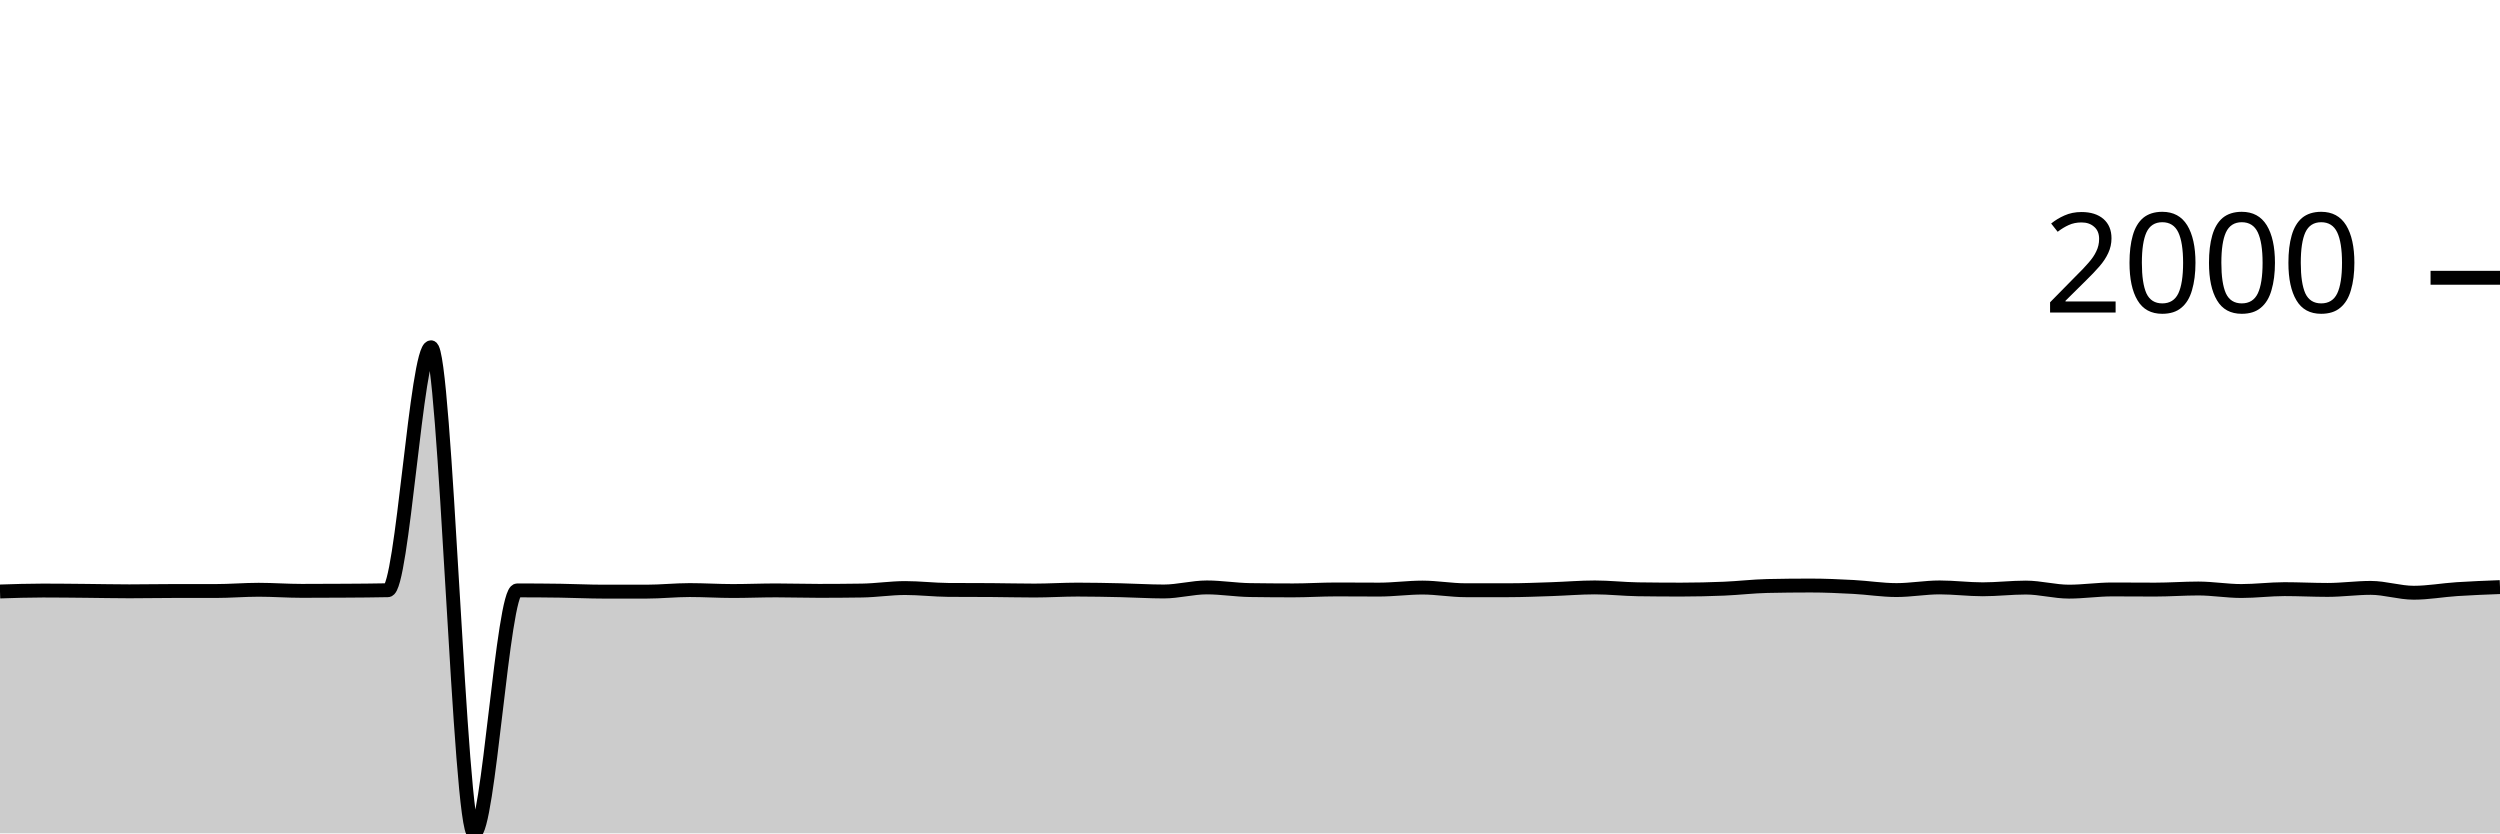
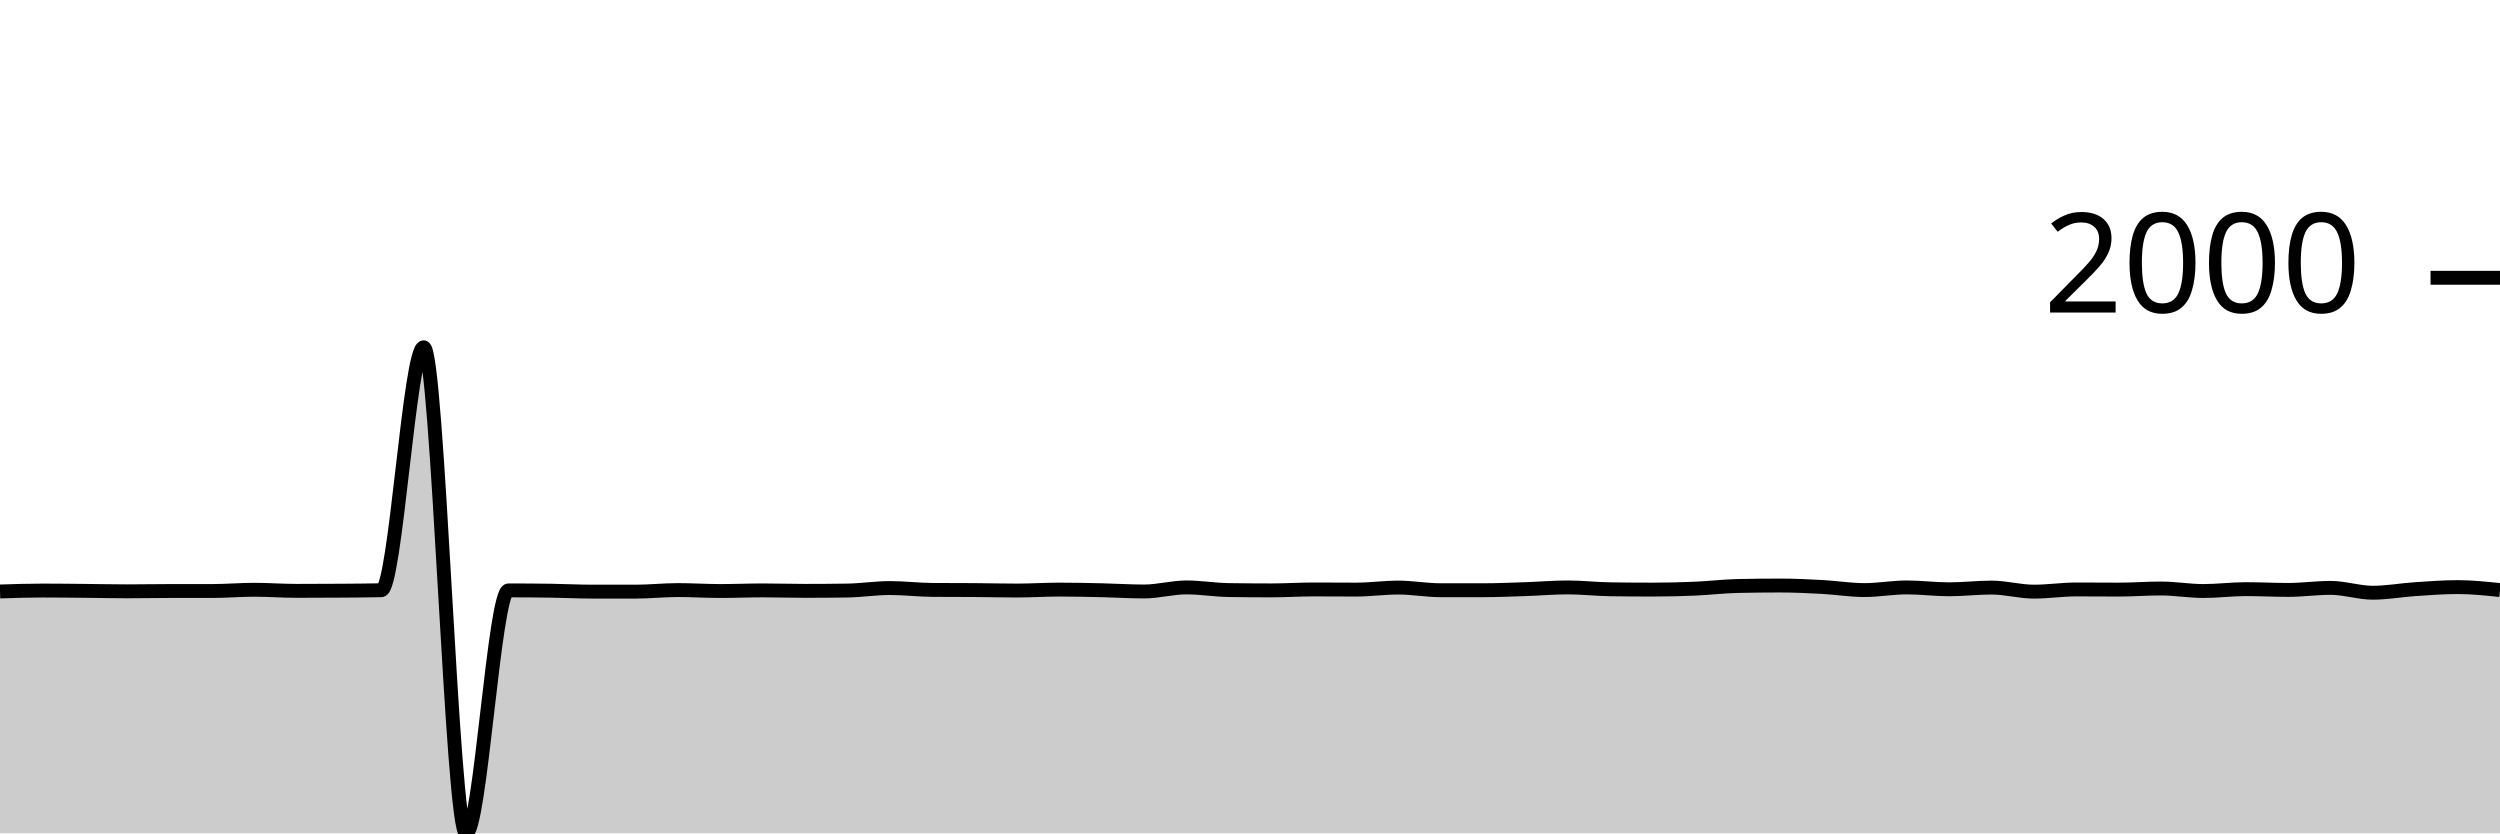
<svg xmlns="http://www.w3.org/2000/svg" viewBox="0 0 180 60">
  <g transform="translate(0,20)">
-     <path class="area" fill="rgba(0, 0, 0, 0.2)" d="M0,22.587C1.034,22.553,2.069,22.519,3.103,22.519C4.138,22.519,5.172,22.532,6.207,22.542C7.241,22.551,8.276,22.575,9.31,22.575C10.345,22.575,11.379,22.553,12.414,22.553C13.448,22.553,14.483,22.553,15.517,22.553C16.552,22.553,17.586,22.463,18.621,22.463C19.655,22.463,20.69,22.542,21.724,22.542C22.759,22.542,23.793,22.538,24.828,22.53C25.862,22.523,26.897,22.519,27.931,22.496C28.966,22.474,30,5.004,31.034,5.004C32.069,5.004,33.103,40,34.138,40C35.172,40,36.207,22.508,37.241,22.508C38.276,22.508,39.31,22.515,40.345,22.53C41.379,22.545,42.414,22.598,43.448,22.598C44.483,22.598,45.517,22.598,46.552,22.598C47.586,22.598,48.621,22.485,49.655,22.485C50.69,22.485,51.724,22.553,52.759,22.553C53.793,22.553,54.828,22.508,55.862,22.508C56.897,22.508,57.931,22.542,58.966,22.542C60,22.542,61.034,22.534,62.069,22.519C63.103,22.504,64.138,22.339,65.172,22.339C66.207,22.339,67.241,22.466,68.276,22.474C69.31,22.481,70.345,22.478,71.379,22.485C72.414,22.493,73.448,22.519,74.483,22.519C75.517,22.519,76.552,22.451,77.586,22.451C78.621,22.451,79.655,22.474,80.69,22.496C81.724,22.519,82.759,22.587,83.793,22.587C84.828,22.587,85.862,22.294,86.897,22.294C87.931,22.294,88.966,22.47,90,22.485C91.034,22.5,92.069,22.508,93.103,22.508C94.138,22.508,95.172,22.44,96.207,22.44C97.241,22.44,98.276,22.451,99.31,22.451C100.345,22.451,101.379,22.305,102.414,22.305C103.448,22.305,104.483,22.496,105.517,22.496C106.552,22.496,107.586,22.496,108.621,22.496C109.655,22.496,110.69,22.451,111.724,22.418C112.759,22.384,113.793,22.294,114.828,22.294C115.862,22.294,116.897,22.414,117.931,22.429C118.966,22.444,120,22.451,121.034,22.451C122.069,22.451,123.103,22.427,124.138,22.384C125.172,22.341,126.207,22.215,127.241,22.192C128.276,22.17,129.31,22.158,130.345,22.158C131.379,22.158,132.414,22.205,133.448,22.26C134.483,22.314,135.517,22.485,136.552,22.485C137.586,22.485,138.621,22.294,139.655,22.294C140.69,22.294,141.724,22.429,142.759,22.429C143.793,22.429,144.828,22.305,145.862,22.305C146.897,22.305,147.931,22.598,148.966,22.598C150,22.598,151.034,22.44,152.069,22.44C153.103,22.44,154.138,22.451,155.172,22.451C156.207,22.451,157.241,22.372,158.276,22.372C159.31,22.372,160.345,22.553,161.379,22.553C162.414,22.553,163.448,22.418,164.483,22.418C165.517,22.418,166.552,22.474,167.586,22.474C168.621,22.474,169.655,22.327,170.69,22.327C171.724,22.327,172.759,22.677,173.793,22.677C174.828,22.677,175.862,22.485,176.897,22.418C177.931,22.35,178.966,22.311,180,22.271L180,40C178.966,40,177.931,40,176.897,40C175.862,40,174.828,40,173.793,40C172.759,40,171.724,40,170.69,40C169.655,40,168.621,40,167.586,40C166.552,40,165.517,40,164.483,40C163.448,40,162.414,40,161.379,40C160.345,40,159.31,40,158.276,40C157.241,40,156.207,40,155.172,40C154.138,40,153.103,40,152.069,40C151.034,40,150,40,148.966,40C147.931,40,146.897,40,145.862,40C144.828,40,143.793,40,142.759,40C141.724,40,140.69,40,139.655,40C138.621,40,137.586,40,136.552,40C135.517,40,134.483,40,133.448,40C132.414,40,131.379,40,130.345,40C129.31,40,128.276,40,127.241,40C126.207,40,125.172,40,124.138,40C123.103,40,122.069,40,121.034,40C120,40,118.966,40,117.931,40C116.897,40,115.862,40,114.828,40C113.793,40,112.759,40,111.724,40C110.69,40,109.655,40,108.621,40C107.586,40,106.552,40,105.517,40C104.483,40,103.448,40,102.414,40C101.379,40,100.345,40,99.31,40C98.276,40,97.241,40,96.207,40C95.172,40,94.138,40,93.103,40C92.069,40,91.034,40,90,40C88.966,40,87.931,40,86.897,40C85.862,40,84.828,40,83.793,40C82.759,40,81.724,40,80.69,40C79.655,40,78.621,40,77.586,40C76.552,40,75.517,40,74.483,40C73.448,40,72.414,40,71.379,40C70.345,40,69.31,40,68.276,40C67.241,40,66.207,40,65.172,40C64.138,40,63.103,40,62.069,40C61.034,40,60,40,58.966,40C57.931,40,56.897,40,55.862,40C54.828,40,53.793,40,52.759,40C51.724,40,50.69,40,49.655,40C48.621,40,47.586,40,46.552,40C45.517,40,44.483,40,43.448,40C42.414,40,41.379,40,40.345,40C39.31,40,38.276,40,37.241,40C36.207,40,35.172,40,34.138,40C33.103,40,32.069,40,31.034,40C30,40,28.966,40,27.931,40C26.897,40,25.862,40,24.828,40C23.793,40,22.759,40,21.724,40C20.69,40,19.655,40,18.621,40C17.586,40,16.552,40,15.517,40C14.483,40,13.448,40,12.414,40C11.379,40,10.345,40,9.31,40C8.276,40,7.241,40,6.207,40C5.172,40,4.138,40,3.103,40C2.069,40,1.034,40,0,40Z" />
-     <path class="line" stroke="black" fill="none" d="M0,22.587C1.034,22.553,2.069,22.519,3.103,22.519C4.138,22.519,5.172,22.532,6.207,22.542C7.241,22.551,8.276,22.575,9.31,22.575C10.345,22.575,11.379,22.553,12.414,22.553C13.448,22.553,14.483,22.553,15.517,22.553C16.552,22.553,17.586,22.463,18.621,22.463C19.655,22.463,20.69,22.542,21.724,22.542C22.759,22.542,23.793,22.538,24.828,22.53C25.862,22.523,26.897,22.519,27.931,22.496C28.966,22.474,30,5.004,31.034,5.004C32.069,5.004,33.103,40,34.138,40C35.172,40,36.207,22.508,37.241,22.508C38.276,22.508,39.31,22.515,40.345,22.53C41.379,22.545,42.414,22.598,43.448,22.598C44.483,22.598,45.517,22.598,46.552,22.598C47.586,22.598,48.621,22.485,49.655,22.485C50.69,22.485,51.724,22.553,52.759,22.553C53.793,22.553,54.828,22.508,55.862,22.508C56.897,22.508,57.931,22.542,58.966,22.542C60,22.542,61.034,22.534,62.069,22.519C63.103,22.504,64.138,22.339,65.172,22.339C66.207,22.339,67.241,22.466,68.276,22.474C69.31,22.481,70.345,22.478,71.379,22.485C72.414,22.493,73.448,22.519,74.483,22.519C75.517,22.519,76.552,22.451,77.586,22.451C78.621,22.451,79.655,22.474,80.69,22.496C81.724,22.519,82.759,22.587,83.793,22.587C84.828,22.587,85.862,22.294,86.897,22.294C87.931,22.294,88.966,22.47,90,22.485C91.034,22.5,92.069,22.508,93.103,22.508C94.138,22.508,95.172,22.44,96.207,22.44C97.241,22.44,98.276,22.451,99.31,22.451C100.345,22.451,101.379,22.305,102.414,22.305C103.448,22.305,104.483,22.496,105.517,22.496C106.552,22.496,107.586,22.496,108.621,22.496C109.655,22.496,110.69,22.451,111.724,22.418C112.759,22.384,113.793,22.294,114.828,22.294C115.862,22.294,116.897,22.414,117.931,22.429C118.966,22.444,120,22.451,121.034,22.451C122.069,22.451,123.103,22.427,124.138,22.384C125.172,22.341,126.207,22.215,127.241,22.192C128.276,22.17,129.31,22.158,130.345,22.158C131.379,22.158,132.414,22.205,133.448,22.26C134.483,22.314,135.517,22.485,136.552,22.485C137.586,22.485,138.621,22.294,139.655,22.294C140.69,22.294,141.724,22.429,142.759,22.429C143.793,22.429,144.828,22.305,145.862,22.305C146.897,22.305,147.931,22.598,148.966,22.598C150,22.598,151.034,22.44,152.069,22.44C153.103,22.44,154.138,22.451,155.172,22.451C156.207,22.451,157.241,22.372,158.276,22.372C159.31,22.372,160.345,22.553,161.379,22.553C162.414,22.553,163.448,22.418,164.483,22.418C165.517,22.418,166.552,22.474,167.586,22.474C168.621,22.474,169.655,22.327,170.69,22.327C171.724,22.327,172.759,22.677,173.793,22.677C174.828,22.677,175.862,22.485,176.897,22.418C177.931,22.35,178.966,22.311,180,22.271" />
+     <path class="area" fill="rgba(0, 0, 0, 0.2)" d="M0,22.587C1.017,22.553,2.034,22.519,3.051,22.519C4.068,22.519,5.085,22.532,6.102,22.542C7.119,22.551,8.136,22.575,9.153,22.575C10.169,22.575,11.186,22.553,12.203,22.553C13.22,22.553,14.237,22.553,15.254,22.553C16.271,22.553,17.288,22.463,18.305,22.463C19.322,22.463,20.339,22.542,21.356,22.542C22.373,22.542,23.39,22.538,24.407,22.53C25.424,22.523,26.441,22.519,27.458,22.496C28.475,22.474,29.492,5.004,30.508,5.004C31.525,5.004,32.542,40,33.559,40C34.576,40,35.593,22.508,36.61,22.508C37.627,22.508,38.644,22.515,39.661,22.53C40.678,22.545,41.695,22.598,42.712,22.598C43.729,22.598,44.746,22.598,45.763,22.598C46.78,22.598,47.797,22.485,48.814,22.485C49.831,22.485,50.847,22.553,51.864,22.553C52.881,22.553,53.898,22.508,54.915,22.508C55.932,22.508,56.949,22.542,57.966,22.542C58.983,22.542,60,22.534,61.017,22.519C62.034,22.504,63.051,22.339,64.068,22.339C65.085,22.339,66.102,22.466,67.119,22.474C68.136,22.481,69.153,22.478,70.169,22.485C71.186,22.493,72.203,22.519,73.22,22.519C74.237,22.519,75.254,22.451,76.271,22.451C77.288,22.451,78.305,22.474,79.322,22.496C80.339,22.519,81.356,22.587,82.373,22.587C83.39,22.587,84.407,22.294,85.424,22.294C86.441,22.294,87.458,22.47,88.475,22.485C89.492,22.5,90.508,22.508,91.525,22.508C92.542,22.508,93.559,22.44,94.576,22.44C95.593,22.44,96.61,22.451,97.627,22.451C98.644,22.451,99.661,22.305,100.678,22.305C101.695,22.305,102.712,22.496,103.729,22.496C104.746,22.496,105.763,22.496,106.78,22.496C107.797,22.496,108.814,22.451,109.831,22.418C110.847,22.384,111.864,22.294,112.881,22.294C113.898,22.294,114.915,22.414,115.932,22.429C116.949,22.444,117.966,22.451,118.983,22.451C120,22.451,121.017,22.427,122.034,22.384C123.051,22.341,124.068,22.215,125.085,22.192C126.102,22.17,127.119,22.158,128.136,22.158C129.153,22.158,130.169,22.205,131.186,22.26C132.203,22.314,133.22,22.485,134.237,22.485C135.254,22.485,136.271,22.294,137.288,22.294C138.305,22.294,139.322,22.429,140.339,22.429C141.356,22.429,142.373,22.305,143.39,22.305C144.407,22.305,145.424,22.598,146.441,22.598C147.458,22.598,148.475,22.44,149.492,22.44C150.508,22.44,151.525,22.451,152.542,22.451C153.559,22.451,154.576,22.372,155.593,22.372C156.61,22.372,157.627,22.553,158.644,22.553C159.661,22.553,160.678,22.418,161.695,22.418C162.712,22.418,163.729,22.474,164.746,22.474C165.763,22.474,166.78,22.327,167.797,22.327C168.814,22.327,169.831,22.677,170.847,22.677C171.864,22.677,172.881,22.485,173.898,22.418C174.915,22.35,175.932,22.271,176.949,22.271C177.966,22.271,178.983,22.378,180,22.485L180,40C178.983,40,177.966,40,176.949,40C175.932,40,174.915,40,173.898,40C172.881,40,171.864,40,170.847,40C169.831,40,168.814,40,167.797,40C166.78,40,165.763,40,164.746,40C163.729,40,162.712,40,161.695,40C160.678,40,159.661,40,158.644,40C157.627,40,156.61,40,155.593,40C154.576,40,153.559,40,152.542,40C151.525,40,150.508,40,149.492,40C148.475,40,147.458,40,146.441,40C145.424,40,144.407,40,143.39,40C142.373,40,141.356,40,140.339,40C139.322,40,138.305,40,137.288,40C136.271,40,135.254,40,134.237,40C133.22,40,132.203,40,131.186,40C130.169,40,129.153,40,128.136,40C127.119,40,126.102,40,125.085,40C124.068,40,123.051,40,122.034,40C121.017,40,120,40,118.983,40C117.966,40,116.949,40,115.932,40C114.915,40,113.898,40,112.881,40C111.864,40,110.847,40,109.831,40C108.814,40,107.797,40,106.78,40C105.763,40,104.746,40,103.729,40C102.712,40,101.695,40,100.678,40C99.661,40,98.644,40,97.627,40C96.61,40,95.593,40,94.576,40C93.559,40,92.542,40,91.525,40C90.508,40,89.492,40,88.475,40C87.458,40,86.441,40,85.424,40C84.407,40,83.39,40,82.373,40C81.356,40,80.339,40,79.322,40C78.305,40,77.288,40,76.271,40C75.254,40,74.237,40,73.22,40C72.203,40,71.186,40,70.169,40C69.153,40,68.136,40,67.119,40C66.102,40,65.085,40,64.068,40C63.051,40,62.034,40,61.017,40C60,40,58.983,40,57.966,40C56.949,40,55.932,40,54.915,40C53.898,40,52.881,40,51.864,40C50.847,40,49.831,40,48.814,40C47.797,40,46.78,40,45.763,40C44.746,40,43.729,40,42.712,40C41.695,40,40.678,40,39.661,40C38.644,40,37.627,40,36.61,40C35.593,40,34.576,40,33.559,40C32.542,40,31.525,40,30.508,40C29.492,40,28.475,40,27.458,40C26.441,40,25.424,40,24.407,40C23.39,40,22.373,40,21.356,40C20.339,40,19.322,40,18.305,40C17.288,40,16.271,40,15.254,40C14.237,40,13.22,40,12.203,40C11.186,40,10.169,40,9.153,40C8.136,40,7.119,40,6.102,40C5.085,40,4.068,40,3.051,40C2.034,40,1.017,40,0,40Z" />
+     <path class="line" stroke="black" fill="none" d="M0,22.587C1.017,22.553,2.034,22.519,3.051,22.519C4.068,22.519,5.085,22.532,6.102,22.542C7.119,22.551,8.136,22.575,9.153,22.575C10.169,22.575,11.186,22.553,12.203,22.553C13.22,22.553,14.237,22.553,15.254,22.553C16.271,22.553,17.288,22.463,18.305,22.463C19.322,22.463,20.339,22.542,21.356,22.542C22.373,22.542,23.39,22.538,24.407,22.53C25.424,22.523,26.441,22.519,27.458,22.496C28.475,22.474,29.492,5.004,30.508,5.004C31.525,5.004,32.542,40,33.559,40C34.576,40,35.593,22.508,36.61,22.508C37.627,22.508,38.644,22.515,39.661,22.53C40.678,22.545,41.695,22.598,42.712,22.598C43.729,22.598,44.746,22.598,45.763,22.598C46.78,22.598,47.797,22.485,48.814,22.485C49.831,22.485,50.847,22.553,51.864,22.553C52.881,22.553,53.898,22.508,54.915,22.508C55.932,22.508,56.949,22.542,57.966,22.542C58.983,22.542,60,22.534,61.017,22.519C62.034,22.504,63.051,22.339,64.068,22.339C65.085,22.339,66.102,22.466,67.119,22.474C68.136,22.481,69.153,22.478,70.169,22.485C71.186,22.493,72.203,22.519,73.22,22.519C74.237,22.519,75.254,22.451,76.271,22.451C77.288,22.451,78.305,22.474,79.322,22.496C80.339,22.519,81.356,22.587,82.373,22.587C83.39,22.587,84.407,22.294,85.424,22.294C86.441,22.294,87.458,22.47,88.475,22.485C89.492,22.5,90.508,22.508,91.525,22.508C92.542,22.508,93.559,22.44,94.576,22.44C95.593,22.44,96.61,22.451,97.627,22.451C98.644,22.451,99.661,22.305,100.678,22.305C101.695,22.305,102.712,22.496,103.729,22.496C104.746,22.496,105.763,22.496,106.78,22.496C107.797,22.496,108.814,22.451,109.831,22.418C110.847,22.384,111.864,22.294,112.881,22.294C113.898,22.294,114.915,22.414,115.932,22.429C116.949,22.444,117.966,22.451,118.983,22.451C120,22.451,121.017,22.427,122.034,22.384C123.051,22.341,124.068,22.215,125.085,22.192C126.102,22.17,127.119,22.158,128.136,22.158C129.153,22.158,130.169,22.205,131.186,22.26C132.203,22.314,133.22,22.485,134.237,22.485C135.254,22.485,136.271,22.294,137.288,22.294C138.305,22.294,139.322,22.429,140.339,22.429C141.356,22.429,142.373,22.305,143.39,22.305C144.407,22.305,145.424,22.598,146.441,22.598C147.458,22.598,148.475,22.44,149.492,22.44C150.508,22.44,151.525,22.451,152.542,22.451C153.559,22.451,154.576,22.372,155.593,22.372C156.61,22.372,157.627,22.553,158.644,22.553C159.661,22.553,160.678,22.418,161.695,22.418C162.712,22.418,163.729,22.474,164.746,22.474C165.763,22.474,166.78,22.327,167.797,22.327C168.814,22.327,169.831,22.677,170.847,22.677C171.864,22.677,172.881,22.485,173.898,22.418C174.915,22.35,175.932,22.271,176.949,22.271C177.966,22.271,178.983,22.378,180,22.485" />
    <path class="axis-ceiling" stroke-width="1" stroke="black" fill="none" d="M175,0L180,0" />
    <text class="axis-ceiling-label" font-family="sans-serif" text-anchor="end" font-size="10px" x="170" y="2.5">2000</text>
  </g>
</svg>
